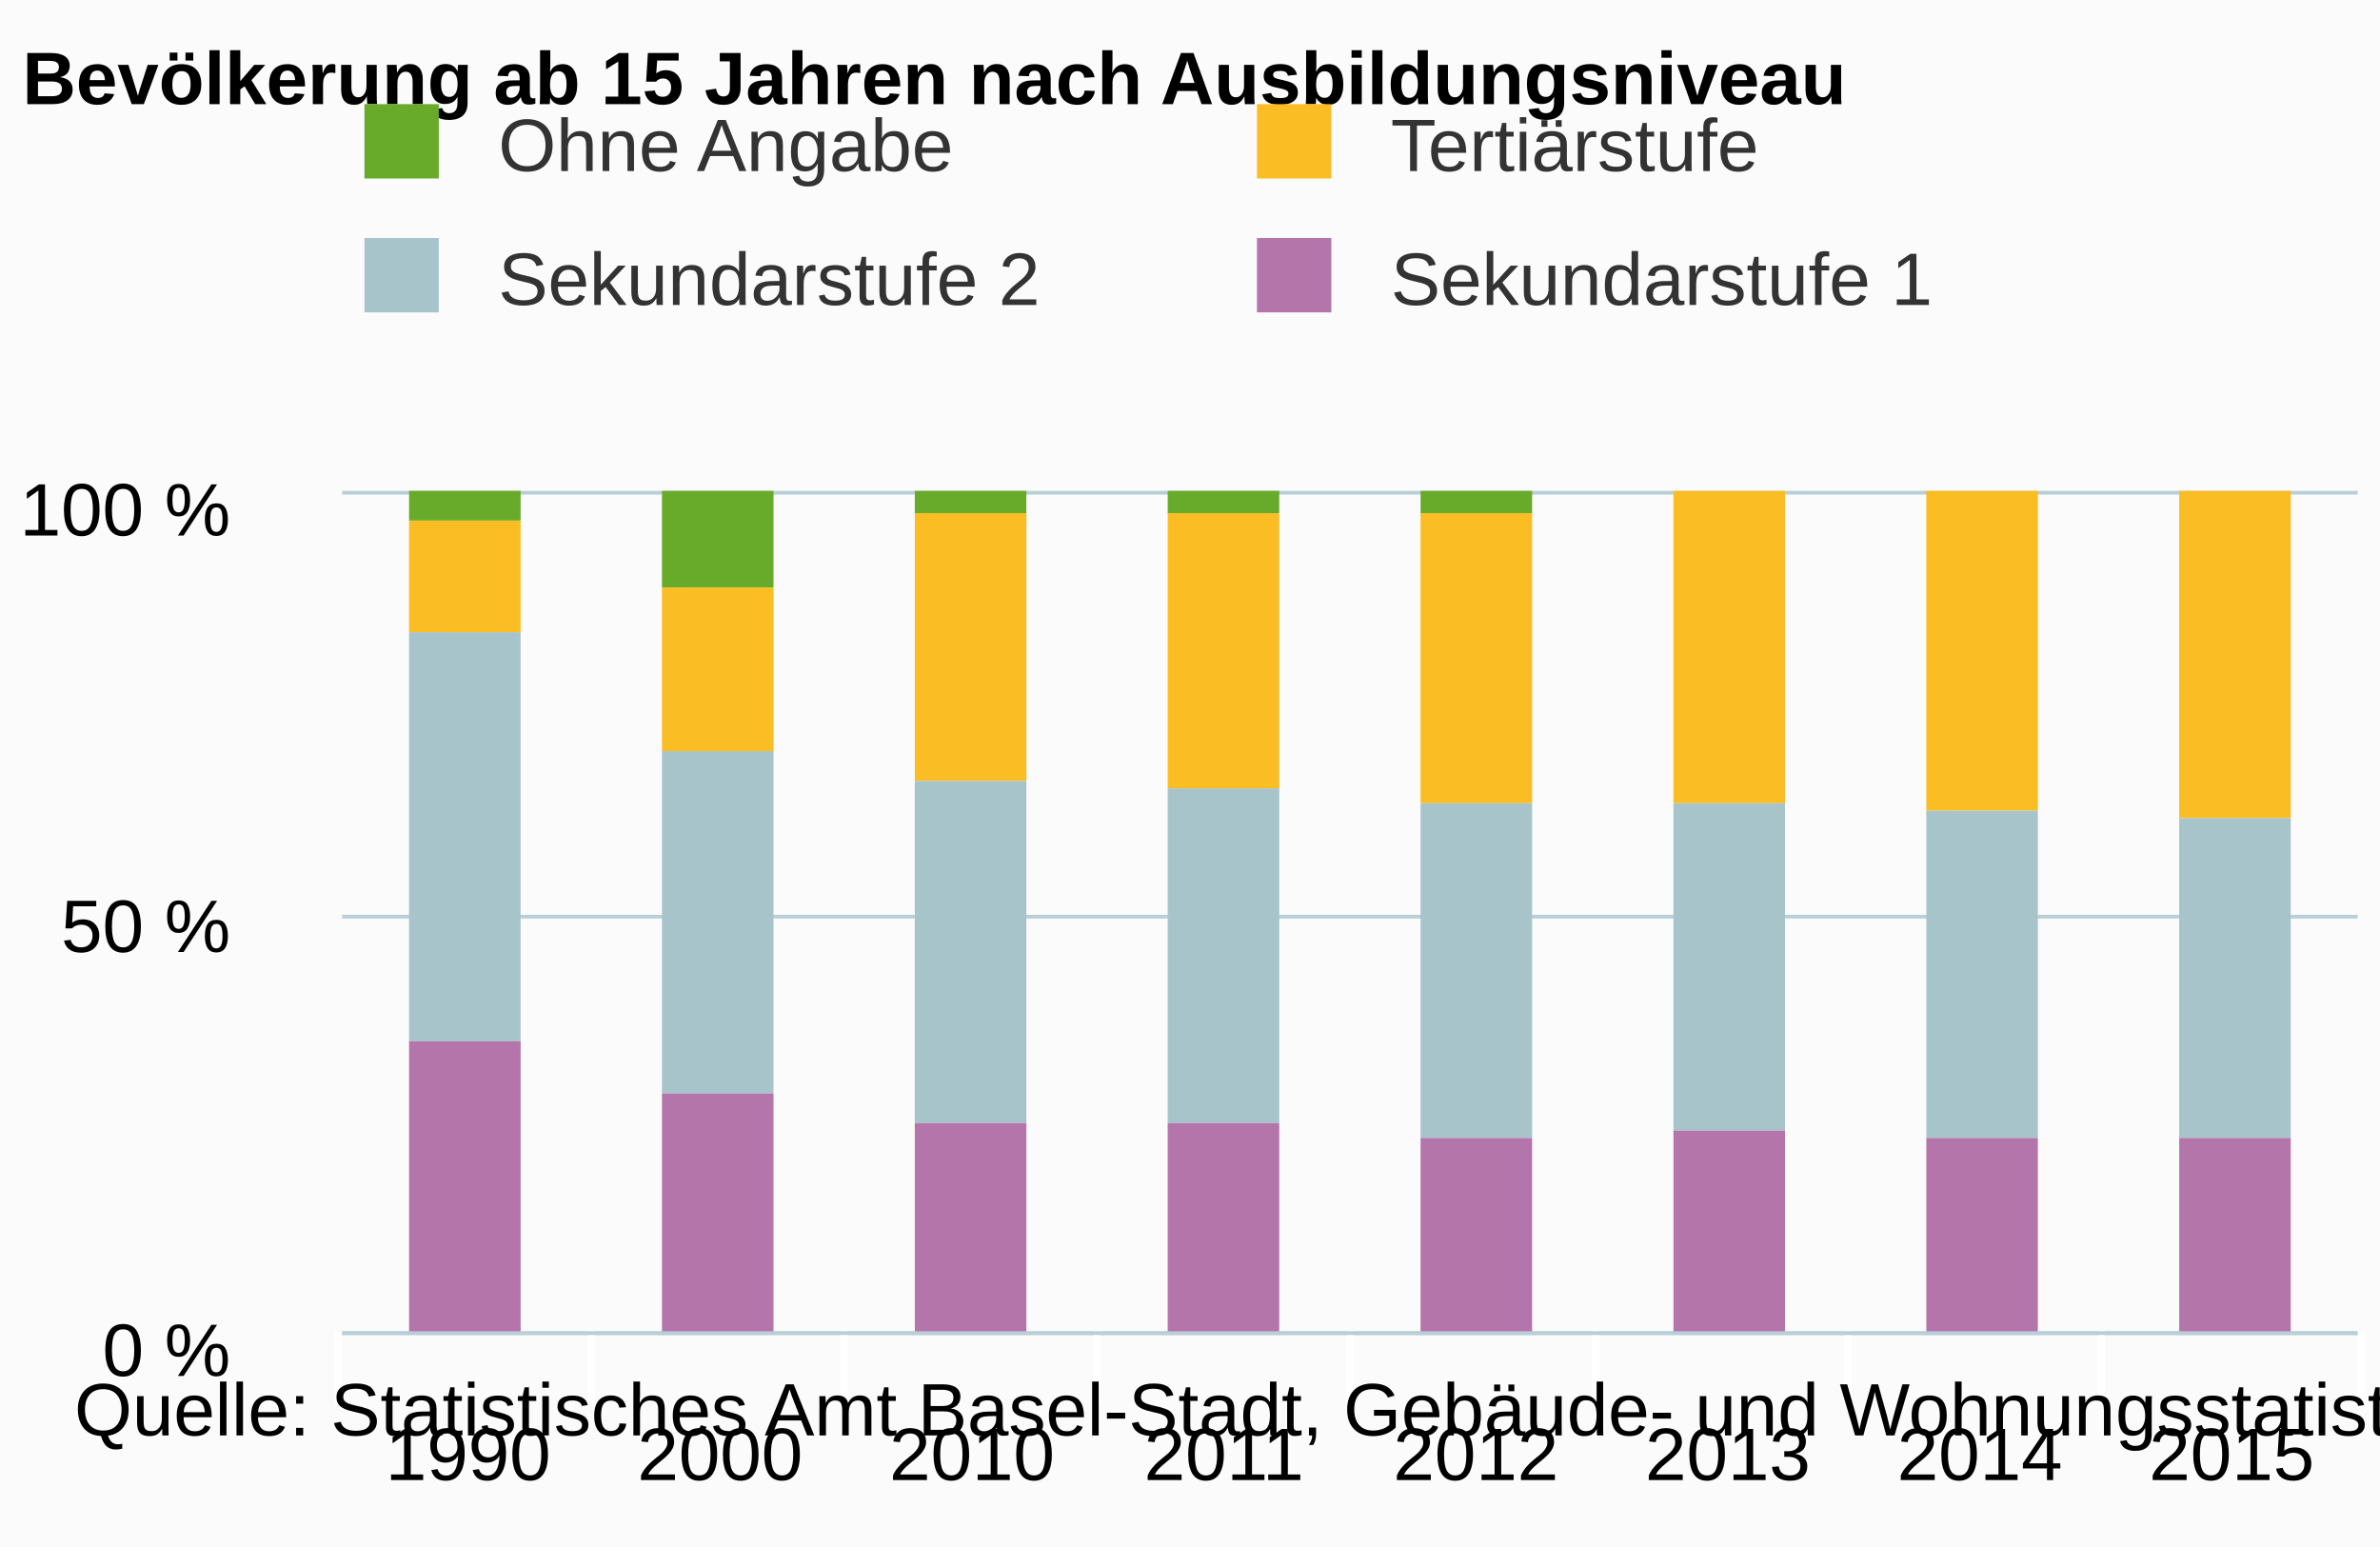
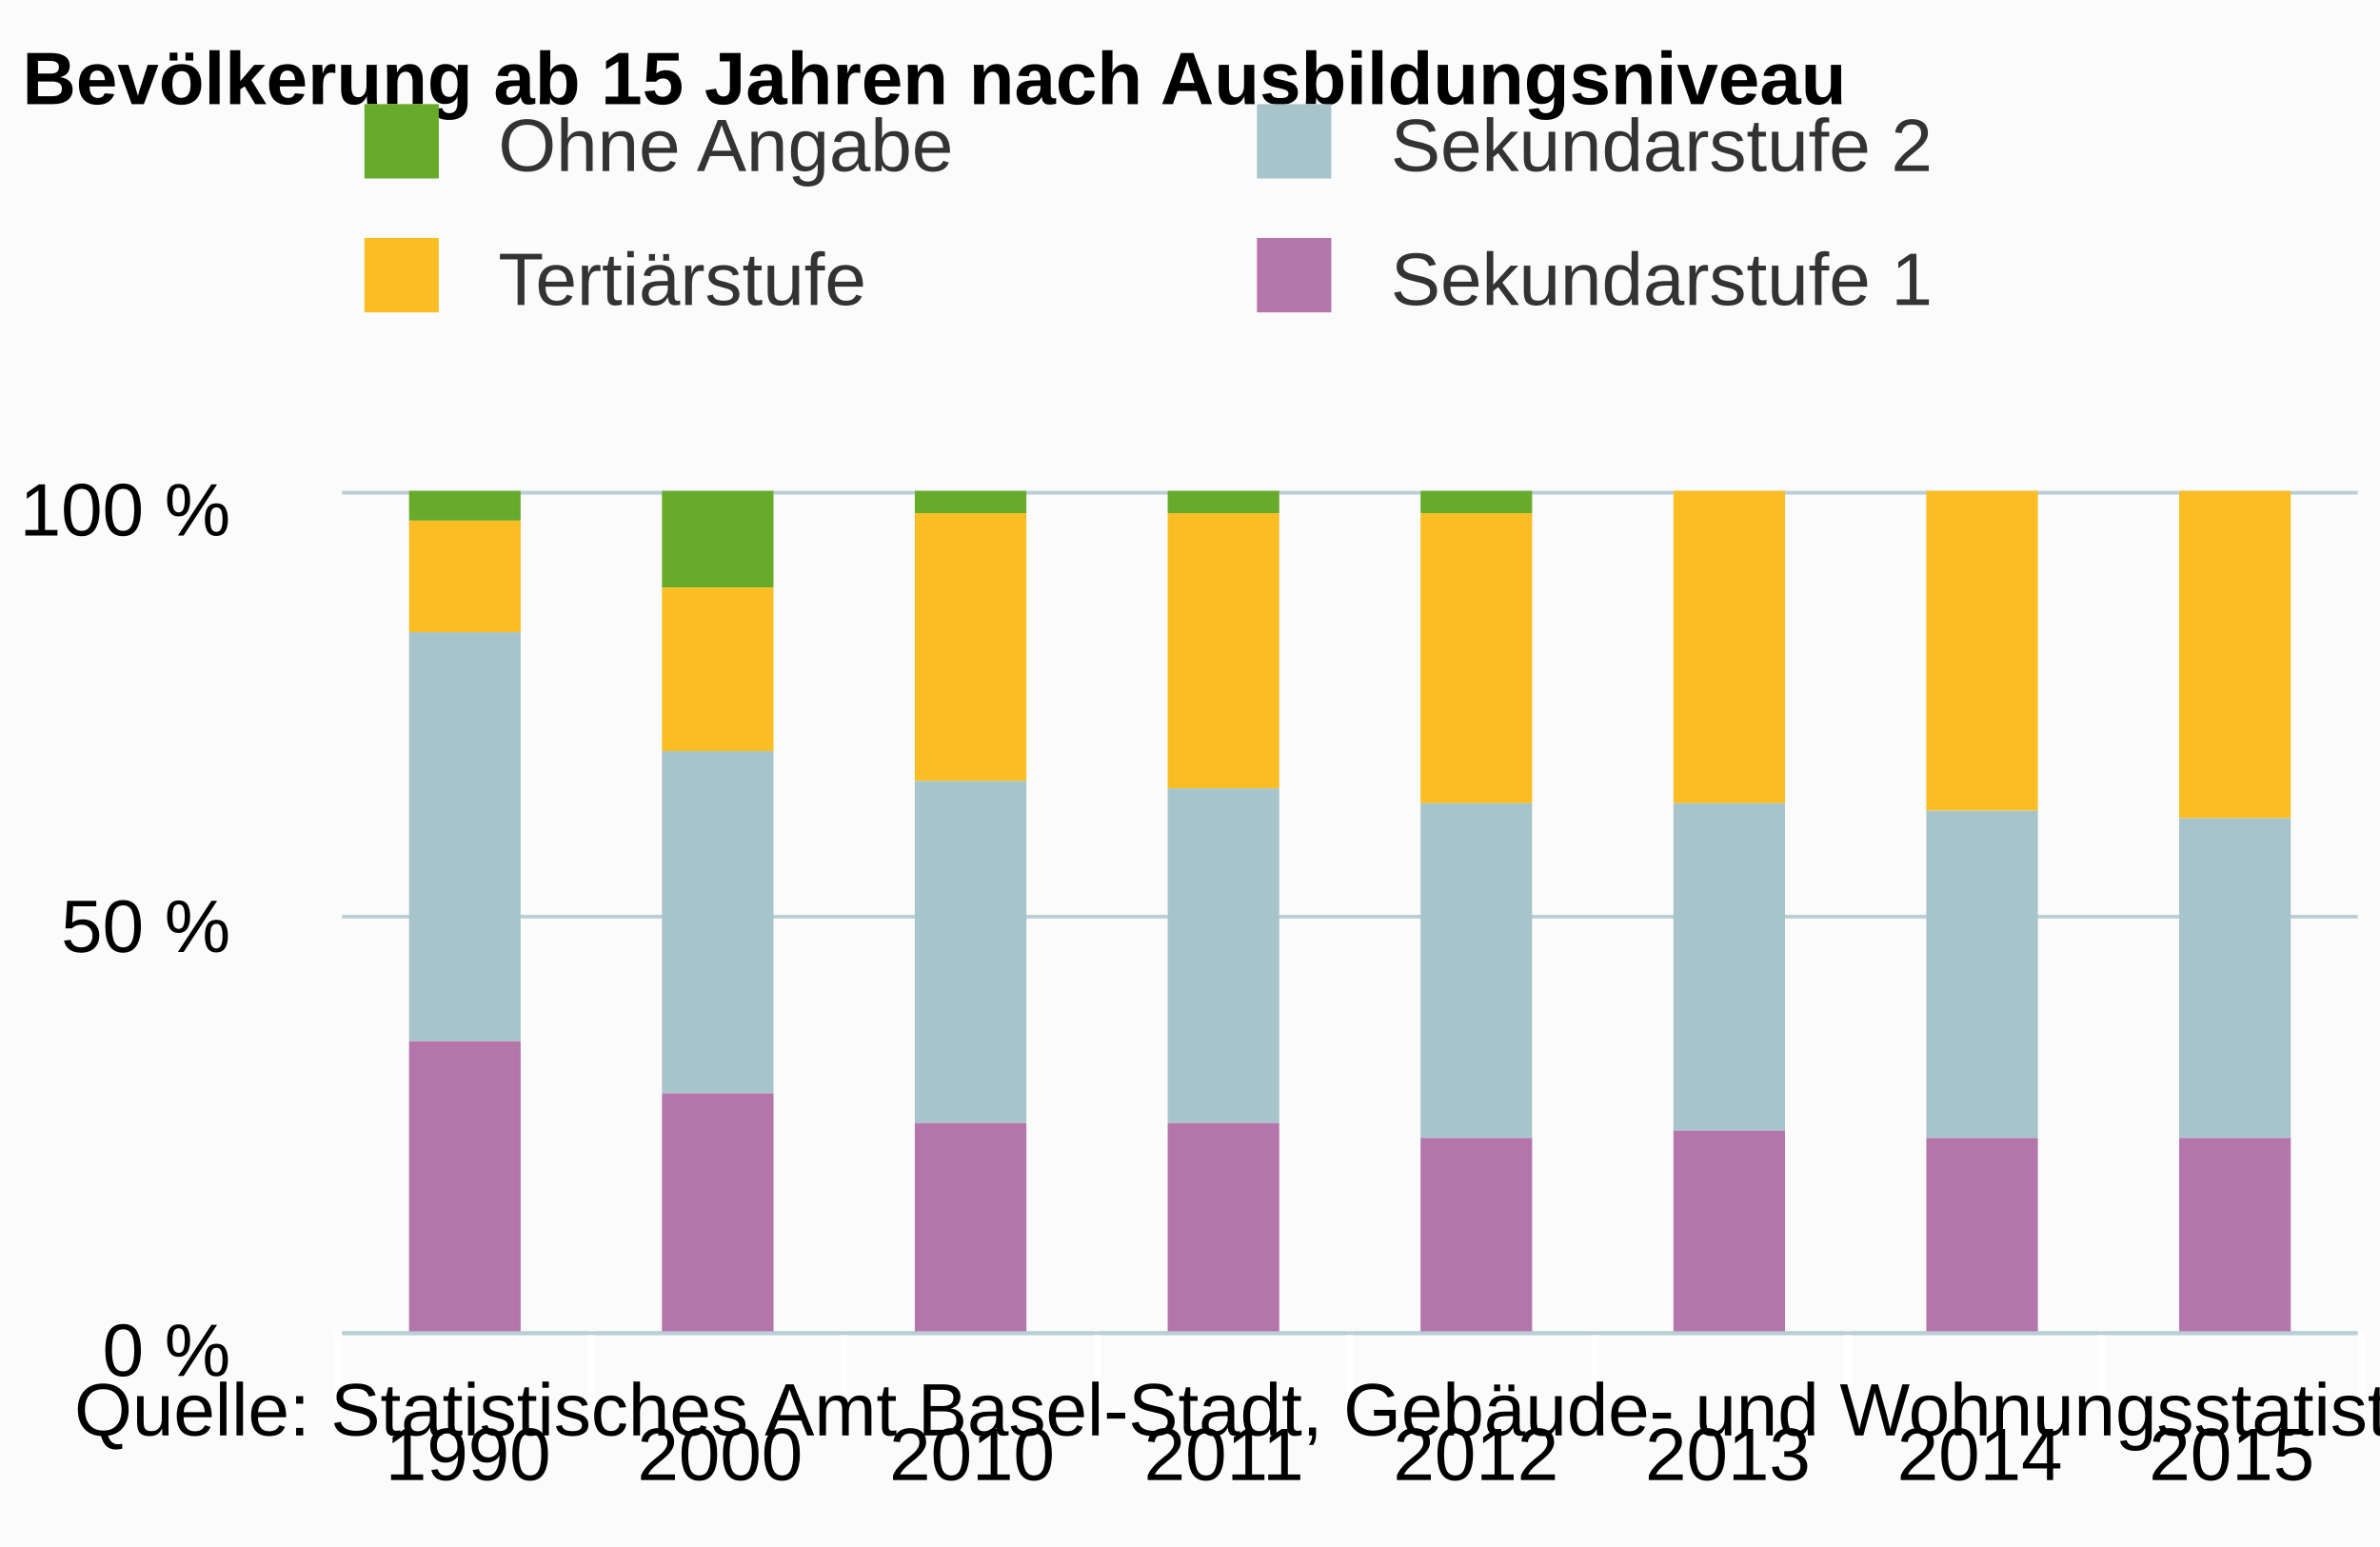
<svg xmlns="http://www.w3.org/2000/svg" version="1.1" class="highcharts-root" style="font-family:arial;font-size:12px;" viewBox="0 0 320 208">
  <defs>
    <clipPath>
      <rect x="0" y="0" width="271" height="113" fill="none" />
    </clipPath>
    <clipPath id="a">
      <rect x="0" y="0" width="271" height="113" fill="none" />
    </clipPath>
  </defs>
  <rect fill="#fbfbfb" class="highcharts-background" x="0" y="0" width="320" height="208" rx="0" ry="0" />
  <rect fill="none" class="highcharts-plot-background" x="46" y="66" width="271" height="113" />
  <g class="highcharts-pane-group" />
  <g class="highcharts-grid highcharts-xaxis-grid ">
    <path fill="none" class="highcharts-grid-line" d="M 79.5 66 L 79.5 179" opacity="1" />
    <path fill="none" class="highcharts-grid-line" d="M 113.5 66 L 113.5 179" opacity="1" />
    <path fill="none" class="highcharts-grid-line" d="M 147.5 66 L 147.5 179" opacity="1" />
    <path fill="none" class="highcharts-grid-line" d="M 181.5 66 L 181.5 179" opacity="1" />
    <path fill="none" class="highcharts-grid-line" d="M 214.5 66 L 214.5 179" opacity="1" />
    <path fill="none" class="highcharts-grid-line" d="M 248.5 66 L 248.5 179" opacity="1" />
    <path fill="none" class="highcharts-grid-line" d="M 282.5 66 L 282.5 179" opacity="1" />
    <path fill="none" class="highcharts-grid-line" d="M 316.5 66 L 316.5 179" opacity="1" />
    <path fill="none" class="highcharts-grid-line" d="M 45.5 66 L 45.5 179" opacity="1" />
  </g>
  <g class="highcharts-grid highcharts-yaxis-grid ">
    <path fill="none" stroke="#B9CFD7" stroke-width="0.5" class="highcharts-grid-line" d="M 46 179.25 L 317 179.25" opacity="1" />
    <path fill="none" stroke="#B9CFD7" stroke-width="0.5" class="highcharts-grid-line" d="M 46 123.25 L 317 123.25" opacity="1" />
    <path fill="none" stroke="#B9CFD7" stroke-width="0.5" class="highcharts-grid-line" d="M 46 66.25 L 317 66.25" opacity="1" />
  </g>
  <rect fill="none" class="highcharts-plot-border" x="46" y="66" width="271" height="113" />
  <g class="highcharts-axis highcharts-xaxis ">
    <path fill="none" class="highcharts-tick" stroke="#FFFFFF" stroke-width="1" d="M 79.5 179 L 79.5 189" opacity="1" />
    <path fill="none" class="highcharts-tick" stroke="#FFFFFF" stroke-width="1" d="M 113.5 179 L 113.5 189" opacity="1" />
    <path fill="none" class="highcharts-tick" stroke="#FFFFFF" stroke-width="1" d="M 147.5 179 L 147.5 189" opacity="1" />
    <path fill="none" class="highcharts-tick" stroke="#FFFFFF" stroke-width="1" d="M 181.5 179 L 181.5 189" opacity="1" />
    <path fill="none" class="highcharts-tick" stroke="#FFFFFF" stroke-width="1" d="M 214.5 179 L 214.5 189" opacity="1" />
    <path fill="none" class="highcharts-tick" stroke="#FFFFFF" stroke-width="1" d="M 248.5 179 L 248.5 189" opacity="1" />
    <path fill="none" class="highcharts-tick" stroke="#FFFFFF" stroke-width="1" d="M 282.5 179 L 282.5 189" opacity="1" />
    <path fill="none" class="highcharts-tick" stroke="#FFFFFF" stroke-width="1" d="M 317.5 179 L 317.5 189" opacity="1" />
    <path fill="none" class="highcharts-tick" stroke="#FFFFFF" stroke-width="1" d="M 45.5 179 L 45.5 189" opacity="1" />
    <path fill="none" class="highcharts-axis-line" stroke="#B9CFD7" stroke-width="0.5" d="M 46 179.25 L 317 179.25" />
  </g>
  <g class="highcharts-axis highcharts-yaxis ">
    <path fill="none" class="highcharts-axis-line" d="M 46 66 L 46 179" />
  </g>
  <g class="highcharts-series-group">
    <g class="highcharts-series highcharts-series-0 highcharts-column-series highcharts-color-undefined " transform="translate(46,66) scale(1 1)" clip-path="url(#a)">
      <rect x="9" y="0" width="15" height="4" fill="#68AB2B" class="highcharts-point" />
      <rect x="43" y="0" width="15" height="13" fill="#68AB2B" class="highcharts-point" />
      <rect x="77" y="0" width="15" height="3" fill="#68AB2B" class="highcharts-point" />
      <rect x="111" y="0" width="15" height="3" fill="#68AB2B" class="highcharts-point" />
      <rect x="145" y="0" width="15" height="3" fill="#68AB2B" class="highcharts-point" />
    </g>
    <g class="highcharts-markers highcharts-series-0 highcharts-column-series highcharts-color-undefined " transform="translate(46,66) scale(1 1)" clip-path="none" />
    <g class="highcharts-series highcharts-series-1 highcharts-column-series highcharts-color-undefined " transform="translate(46,66) scale(1 1)" clip-path="url(#a)">
      <rect x="9" y="4" width="15" height="15" fill="#fabd24" class="highcharts-point" />
      <rect x="43" y="13" width="15" height="22" fill="#fabd24" class="highcharts-point" />
      <rect x="77" y="3" width="15" height="36" fill="#fabd24" class="highcharts-point" />
      <rect x="111" y="3" width="15" height="37" fill="#fabd24" class="highcharts-point" />
      <rect x="145" y="3" width="15" height="39" fill="#fabd24" class="highcharts-point" />
      <rect x="179" y="0" width="15" height="42" fill="#fabd24" class="highcharts-point" />
      <rect x="213" y="0" width="15" height="43" fill="#fabd24" class="highcharts-point" />
      <rect x="247" y="0" width="15" height="44" fill="#fabd24" class="highcharts-point" />
    </g>
    <g class="highcharts-markers highcharts-series-1 highcharts-column-series highcharts-color-undefined " transform="translate(46,66) scale(1 1)" clip-path="none" />
    <g class="highcharts-series highcharts-series-2 highcharts-column-series highcharts-color-undefined " transform="translate(46,66) scale(1 1)" clip-path="url(#a)">
      <rect x="9" y="19" width="15" height="55" fill="#a8c4cb" class="highcharts-point" />
      <rect x="43" y="35" width="15" height="46" fill="#a8c4cb" class="highcharts-point" />
      <rect x="77" y="39" width="15" height="46" fill="#a8c4cb" class="highcharts-point" />
      <rect x="111" y="40" width="15" height="45" fill="#a8c4cb" class="highcharts-point" />
      <rect x="145" y="42" width="15" height="45" fill="#a8c4cb" class="highcharts-point" />
      <rect x="179" y="42" width="15" height="44" fill="#a8c4cb" class="highcharts-point" />
      <rect x="213" y="43" width="15" height="44" fill="#a8c4cb" class="highcharts-point" />
      <rect x="247" y="44" width="15" height="43" fill="#a8c4cb" class="highcharts-point" />
    </g>
    <g class="highcharts-markers highcharts-series-2 highcharts-column-series highcharts-color-undefined " transform="translate(46,66) scale(1 1)" clip-path="none" />
    <g class="highcharts-series highcharts-series-3 highcharts-column-series highcharts-color-undefined " transform="translate(46,66) scale(1 1)" clip-path="url(#a)">
      <rect x="9" y="74" width="15" height="40" fill="#b475ab" class="highcharts-point" />
      <rect x="43" y="81" width="15" height="33" fill="#b475ab" class="highcharts-point" />
      <rect x="77" y="85" width="15" height="29" fill="#b475ab" class="highcharts-point" />
      <rect x="111" y="85" width="15" height="29" fill="#b475ab" class="highcharts-point" />
      <rect x="145" y="87" width="15" height="27" fill="#b475ab" class="highcharts-point" />
      <rect x="179" y="86" width="15" height="28" fill="#b475ab" class="highcharts-point" />
      <rect x="213" y="87" width="15" height="27" fill="#b475ab" class="highcharts-point" />
      <rect x="247" y="87" width="15" height="27" fill="#b475ab" class="highcharts-point" />
    </g>
    <g class="highcharts-markers highcharts-series-3 highcharts-column-series highcharts-color-undefined " transform="translate(46,66) scale(1 1)" clip-path="none" />
  </g>
  <text x="3" text-anchor="start" class="highcharts-title" style="color:#000000;font-size:10px;font-weight:bold;fill:#000000;" y="14">
    <tspan>Bevölkerung ab 15 Jahren nach Ausbildungsniveau</tspan>
  </text>
  <g class="highcharts-legend" transform="translate(38,7)">
    <rect fill="none" class="highcharts-legend-box" rx="0" ry="0" x="0" y="0" width="236" height="47" visibility="visible" />
    <g>
      <g>
        <g class="highcharts-legend-item highcharts-column-series highcharts-color-undefined highcharts-series-0" transform="translate(8,3)">
          <text x="21" style="color:#333333;font-size:10px;font-weight:normal;cursor:pointer;fill:#333333;" text-anchor="start" y="13">
            <tspan>Ohne Angabe</tspan>
          </text>
          <rect x="3" y="4" width="10" height="10" fill="#68AB2B" class="highcharts-point" />
        </g>
-         <g class="highcharts-legend-item highcharts-column-series highcharts-color-undefined highcharts-series-1" transform="translate(128,3)">
+         <g class="highcharts-legend-item highcharts-column-series highcharts-color-undefined highcharts-series-2" transform="translate(128,3)">
+           <text x="21" y="13" style="color:#333333;font-size:10px;font-weight:normal;cursor:pointer;fill:#333333;" text-anchor="start">
+             <tspan>Sekundarstufe 2</tspan>
+           </text>
+           <rect x="3" y="4" width="10" height="10" fill="#a8c4cb" class="highcharts-point" />
+         </g>
+         <g class="highcharts-legend-item highcharts-column-series highcharts-color-undefined highcharts-series-1" transform="translate(8,21)">
          <text x="21" y="13" style="color:#333333;font-size:10px;font-weight:normal;cursor:pointer;fill:#333333;" text-anchor="start">
            <tspan>Tertiärstufe</tspan>
          </text>
          <rect x="3" y="4" width="10" height="10" fill="#fabd24" class="highcharts-point" />
-         </g>
-         <g class="highcharts-legend-item highcharts-column-series highcharts-color-undefined highcharts-series-2" transform="translate(8,21)">
-           <text x="21" y="13" style="color:#333333;font-size:10px;font-weight:normal;cursor:pointer;fill:#333333;" text-anchor="start">
-             <tspan>Sekundarstufe 2</tspan>
-           </text>
-           <rect x="3" y="4" width="10" height="10" fill="#a8c4cb" class="highcharts-point" />
        </g>
        <g class="highcharts-legend-item highcharts-column-series highcharts-color-undefined highcharts-series-3" transform="translate(128,21)">
          <text x="21" y="13" style="color:#333333;font-size:10px;font-weight:normal;cursor:pointer;fill:#333333;" text-anchor="start">
            <tspan>Sekundarstufe 1</tspan>
          </text>
          <rect x="3" y="4" width="10" height="10" fill="#b475ab" class="highcharts-point" />
        </g>
      </g>
    </g>
  </g>
  <g class="highcharts-axis-labels highcharts-xaxis-labels ">
    <text x="62.938" style="color:#000000;cursor:default;font-size:10;fill:#000000;" text-anchor="middle" transform="translate(0,0)" y="199" opacity="1">
      1990
    </text>
    <text x="96.812" style="color:#000000;cursor:default;font-size:10;fill:#000000;" text-anchor="middle" transform="translate(0,0)" y="199" opacity="1">
      2000
    </text>
    <text x="130.688" style="color:#000000;cursor:default;font-size:10;fill:#000000;" text-anchor="middle" transform="translate(0,0)" y="199" opacity="1">
      2010
    </text>
    <text x="164.562" style="color:#000000;cursor:default;font-size:10;fill:#000000;" text-anchor="middle" transform="translate(0,0)" y="199" opacity="1">
      2011
    </text>
    <text x="198.438" style="color:#000000;cursor:default;font-size:10;fill:#000000;" text-anchor="middle" transform="translate(0,0)" y="199" opacity="1">
      2012
    </text>
    <text x="232.312" style="color:#000000;cursor:default;font-size:10;fill:#000000;" text-anchor="middle" transform="translate(0,0)" y="199" opacity="1">
      2013
    </text>
    <text x="266.188" style="color:#000000;cursor:default;font-size:10;fill:#000000;" text-anchor="middle" transform="translate(0,0)" y="199" opacity="1">
      2014
    </text>
    <text x="300.062" style="color:#000000;cursor:default;font-size:10;fill:#000000;" text-anchor="middle" transform="translate(0,0)" y="199" opacity="1">
      2015
    </text>
  </g>
  <g class="highcharts-axis-labels highcharts-yaxis-labels ">
    <text x="31" style="color:#000000;cursor:default;font-size:10;fill:#000000;" text-anchor="end" transform="translate(0,0)" y="185" opacity="1">
      <tspan>0 %</tspan>
    </text>
    <text x="31" style="color:#000000;cursor:default;font-size:10;fill:#000000;" text-anchor="end" transform="translate(0,0)" y="128" opacity="1">
      <tspan>50 %</tspan>
    </text>
    <text x="31" style="color:#000000;cursor:default;font-size:10;fill:#000000;" text-anchor="end" transform="translate(0,0)" y="72" opacity="1">
      <tspan>100 %</tspan>
    </text>
  </g>
  <text x="10" class="highcharts-credits" text-anchor="start" style="cursor:default;color:#000000;font-size:10;fill:#000000;" y="193">
    <tspan>Quelle: Statistisches Amt Basel-Stadt, Gebäude- und Wohnungsstatistik</tspan>
  </text>
</svg>
